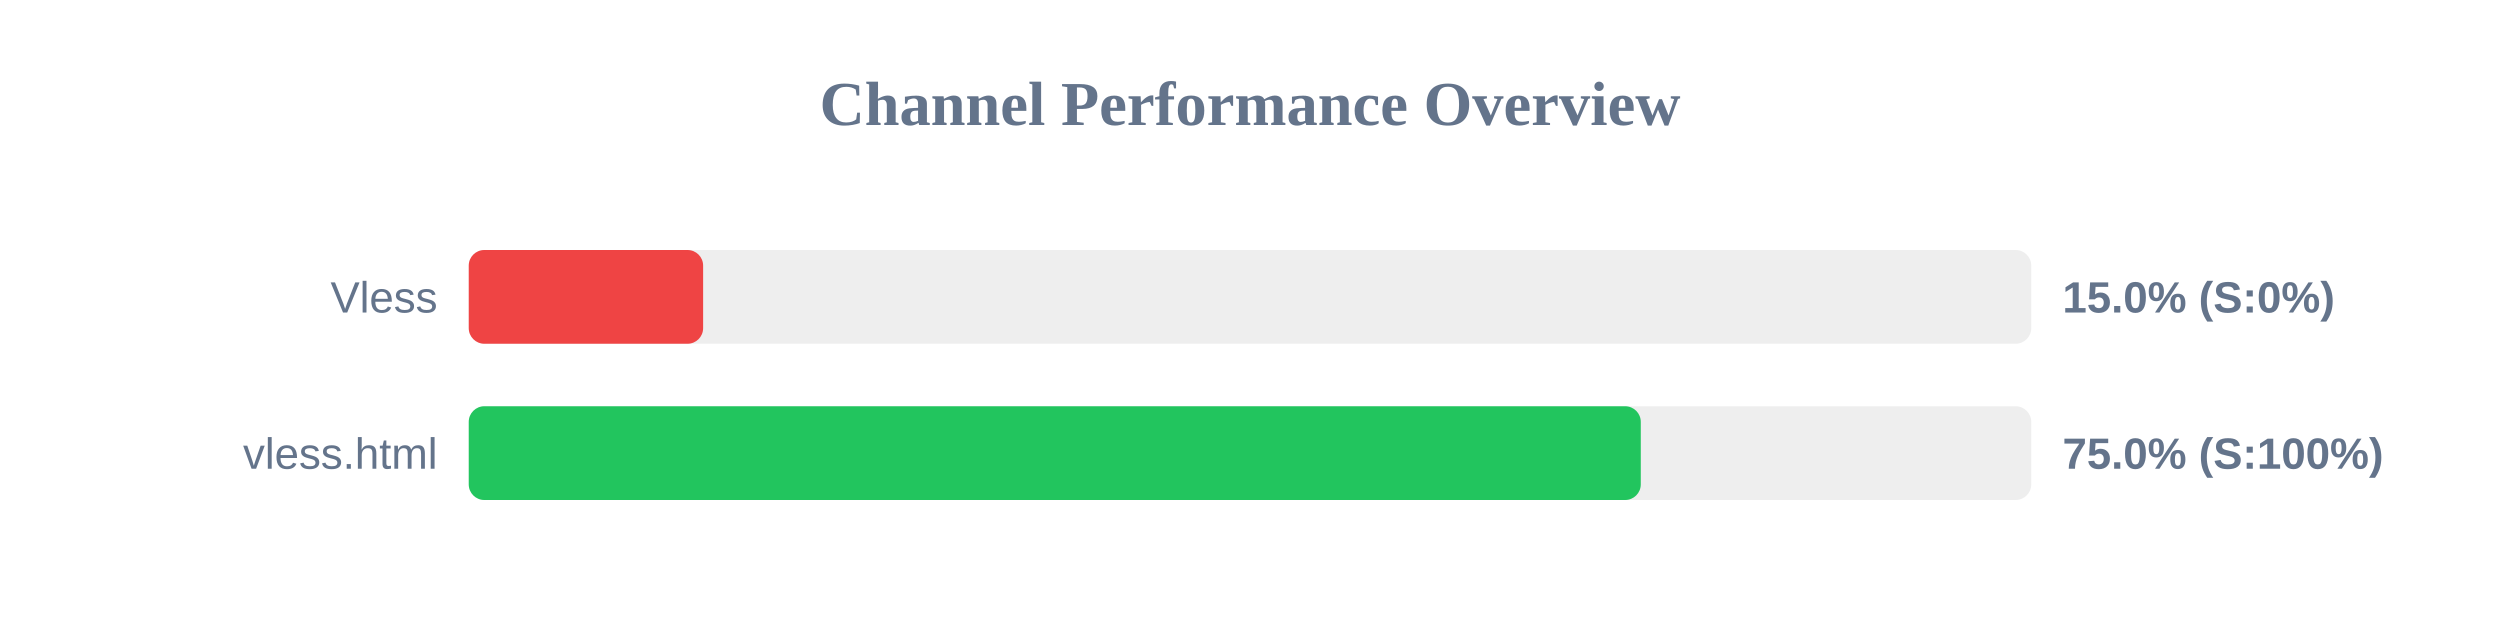
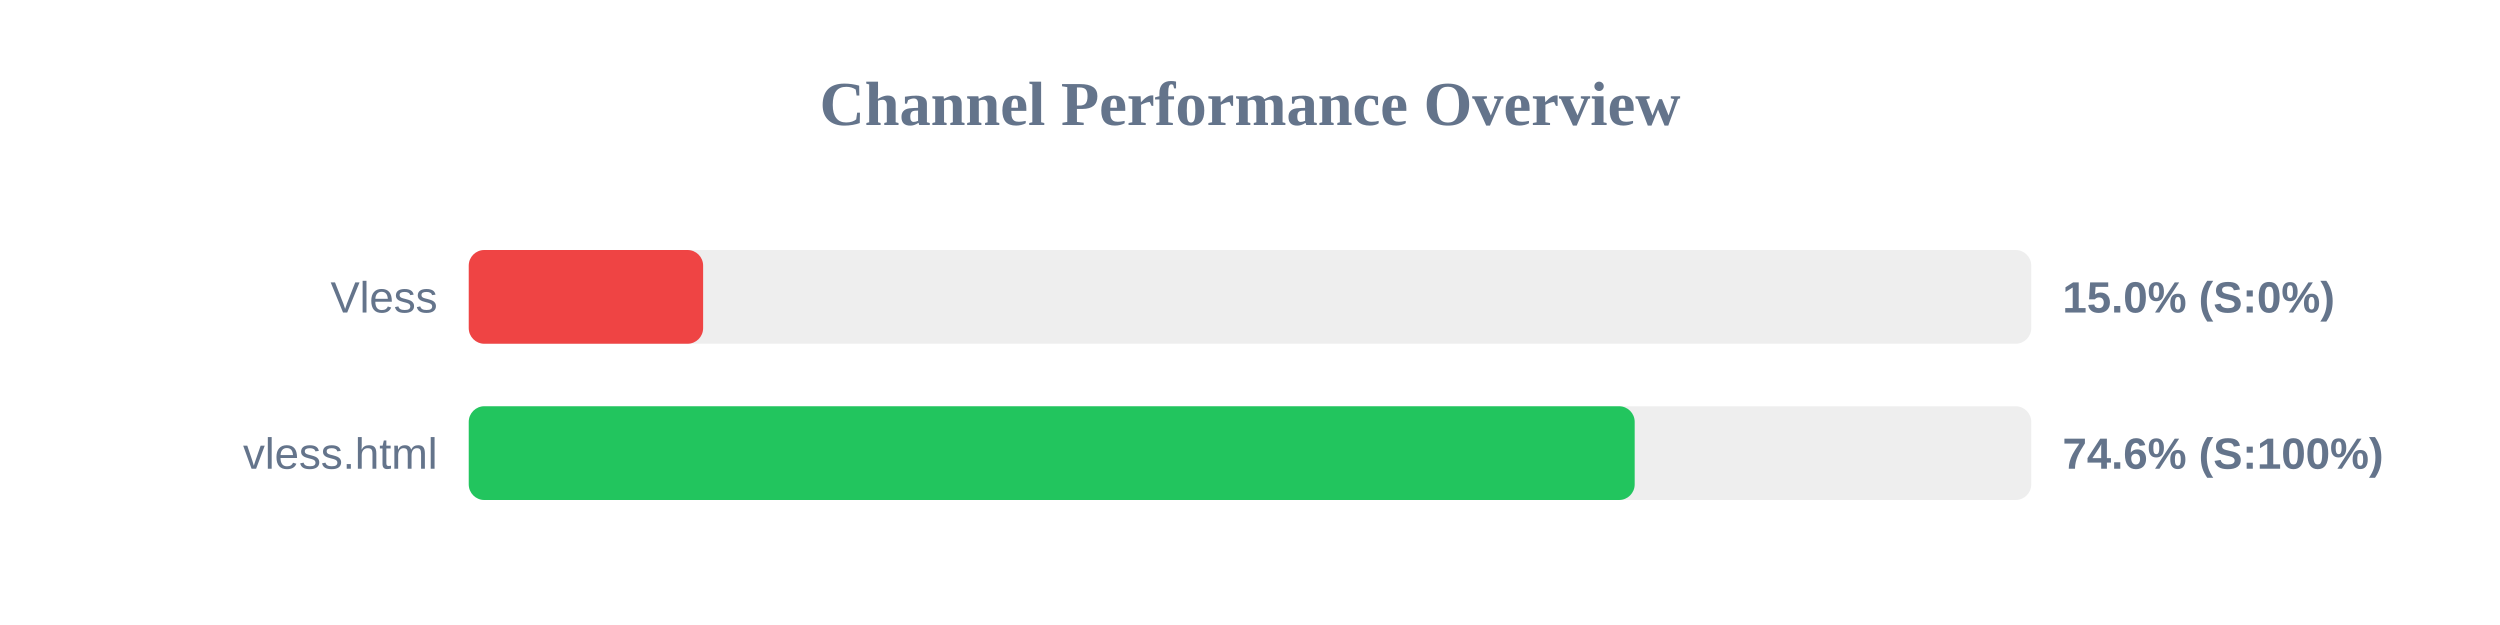
<svg xmlns="http://www.w3.org/2000/svg" width="800" height="200" version="1.1">
  <style>
        .row { font: 14px Arial; fill: #64748b; }
        .score { font: bold 14px Arial; fill: #64748b; }
    </style>
  <text x="400" y="40" text-anchor="middle" font-size="20px" font-weight="bold" fill="#64748b">Channel Performance Overview</text>
  <rect x="150" y="80" width="500" height="30" fill="#eee" rx="5" />
  <rect x="150" y="80" width="75.0" height="30" fill="#ef4444" rx="5" />
  <text x="140" y="100" text-anchor="end" class="row">Vless</text>
  <text x="660" y="100" text-anchor="start" class="score">15.0% (S:0%)</text>
  <rect x="150" y="130" width="500" height="30" fill="#eee" rx="5" />
-   <rect x="150" y="130" width="375.05" height="30" fill="#22c55e" rx="5" />
+   <rect x="150" y="130" width="373.1" height="30" fill="#22c55e" rx="5" />
  <text x="140" y="150" text-anchor="end" class="row">vless.html</text>
-   <text x="660" y="150" text-anchor="start" class="score">75.0% (S:100%)</text>
+   <text x="660" y="150" text-anchor="start" class="score">74.6% (S:100%)</text>
</svg>
